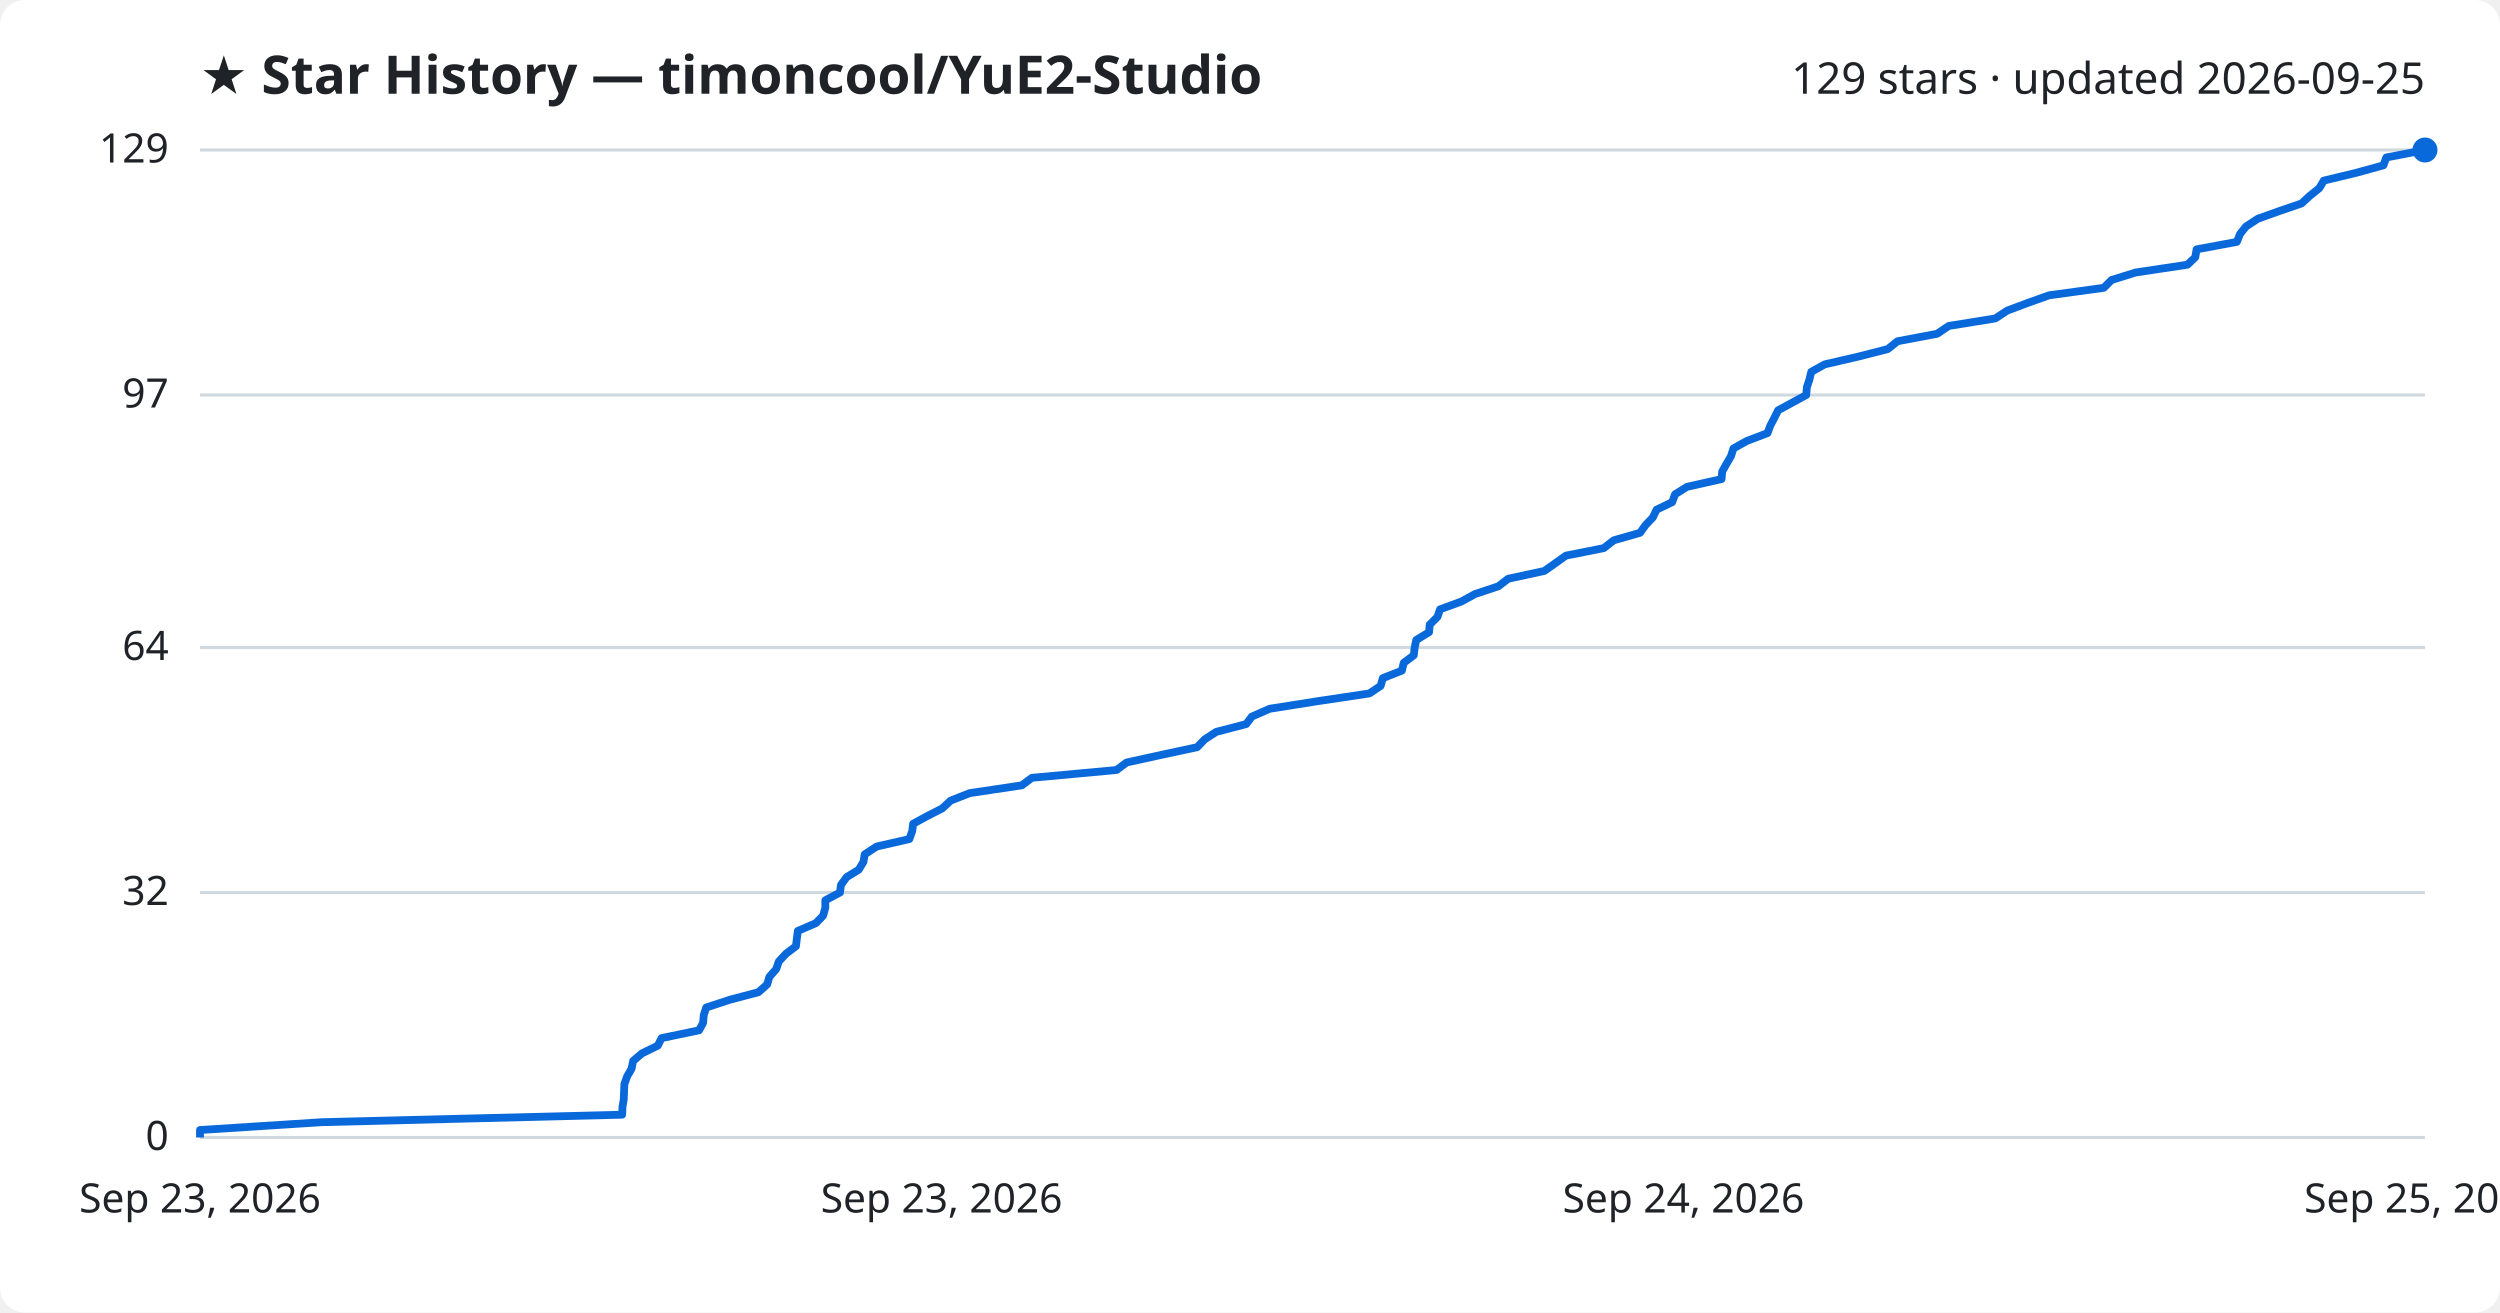
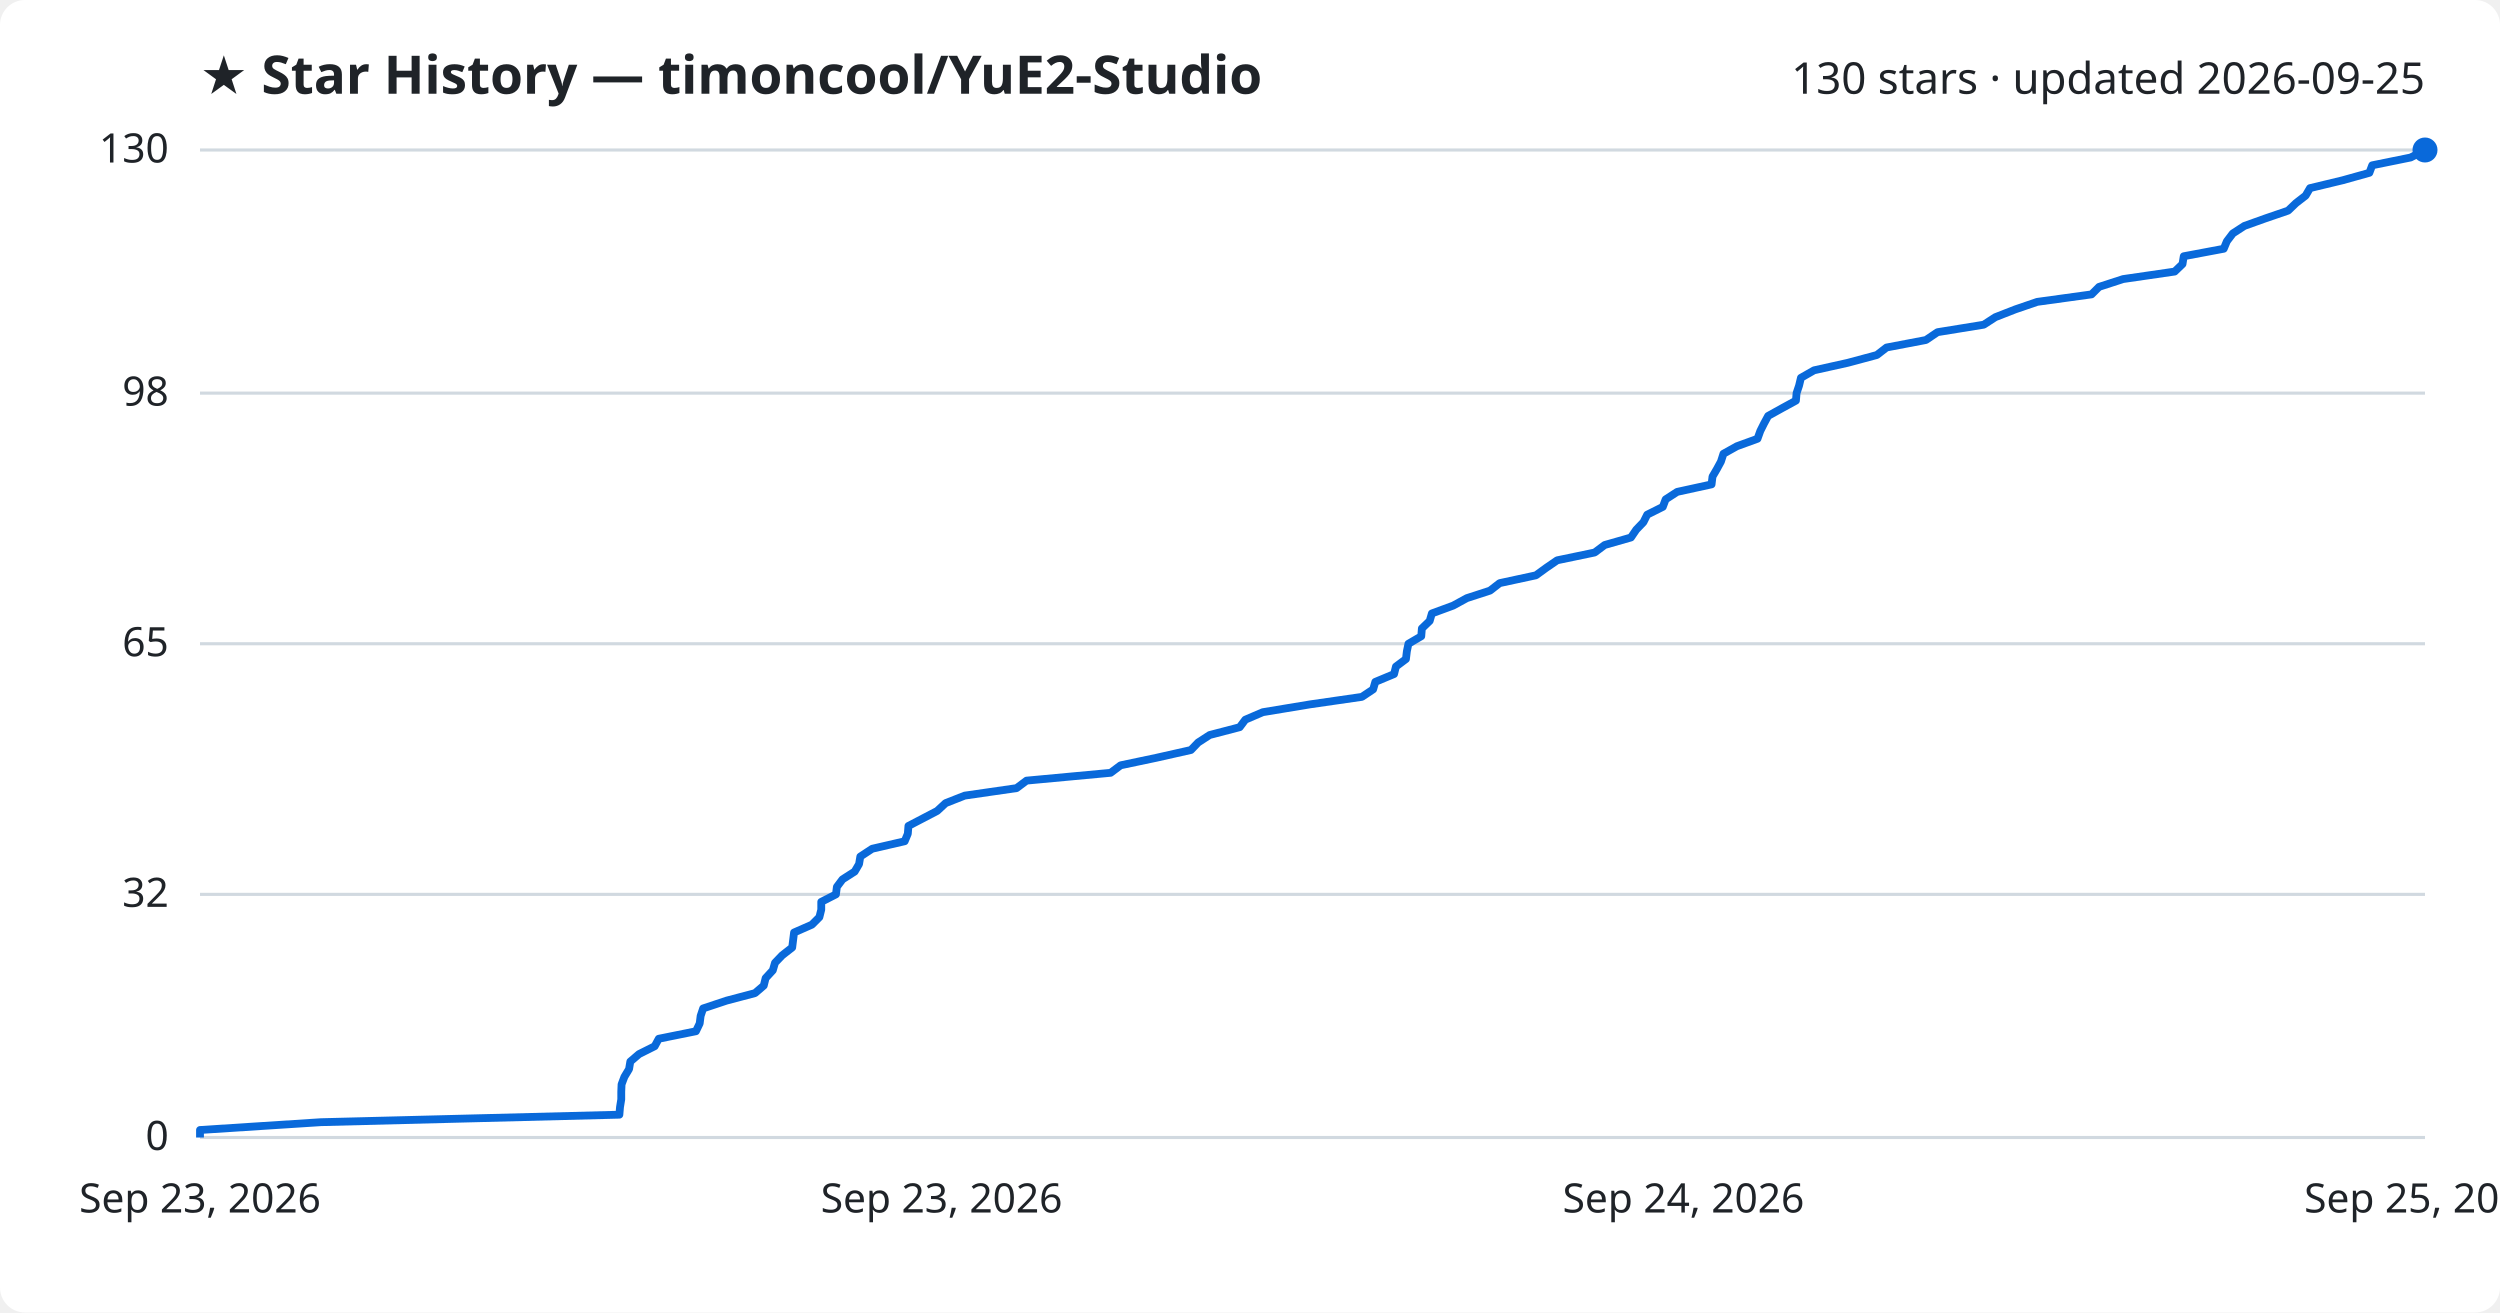
<svg xmlns="http://www.w3.org/2000/svg" viewBox="0 0 800 420" font-family="Segoe UI, sans-serif">
  <rect width="800" height="420" fill="#ffffff" rx="8" />
  <text x="64" y="30" fill="#1f2328" font-size="17" font-weight="700">★ Star History — timoncool/YuE2-Studio</text>
-   <text x="776" y="30" fill="#1f2328" font-size="14" text-anchor="end">129 stars · updated 2026-09-25</text>
+   <text x="776" y="30" fill="#1f2328" font-size="14" text-anchor="end">130 stars · updated 2026-09-25</text>
  <line x1="64" y1="364.0" x2="776" y2="364.0" stroke="#d1d9e0" stroke-width="1" />
  <text x="54" y="368.0" fill="#1f2328" font-size="13" text-anchor="end">0</text>
-   <line x1="64" y1="285.6" x2="776" y2="285.6" stroke="#d1d9e0" stroke-width="1" />
-   <text x="54" y="289.6" fill="#1f2328" font-size="13" text-anchor="end">32</text>
-   <line x1="64" y1="207.2" x2="776" y2="207.2" stroke="#d1d9e0" stroke-width="1" />
-   <text x="54" y="211.2" fill="#1f2328" font-size="13" text-anchor="end">64</text>
-   <line x1="64" y1="126.4" x2="776" y2="126.4" stroke="#d1d9e0" stroke-width="1" />
-   <text x="54" y="130.4" fill="#1f2328" font-size="13" text-anchor="end">97</text>
+   <line x1="64" y1="286.2" x2="776" y2="286.2" stroke="#d1d9e0" stroke-width="1" />
+   <text x="54" y="290.2" fill="#1f2328" font-size="13" text-anchor="end">32</text>
+   <line x1="64" y1="206.0" x2="776" y2="206.0" stroke="#d1d9e0" stroke-width="1" />
+   <text x="54" y="210.0" fill="#1f2328" font-size="13" text-anchor="end">65</text>
+   <line x1="64" y1="125.8" x2="776" y2="125.8" stroke="#d1d9e0" stroke-width="1" />
+   <text x="54" y="129.8" fill="#1f2328" font-size="13" text-anchor="end">98</text>
  <line x1="64" y1="48.0" x2="776" y2="48.0" stroke="#d1d9e0" stroke-width="1" />
-   <text x="54" y="52.0" fill="#1f2328" font-size="13" text-anchor="end">129</text>
-   <path d="M64.0,364.0 L64.0,361.6 L103.0,359.1 L199.1,356.7 L199.2,354.2 L199.6,351.8 L199.7,349.3 L199.8,346.9 L200.7,344.4 L202.1,342.0 L202.6,339.5 L205.4,337.1 L210.5,334.6 L211.7,332.2 L223.7,329.7 L225.0,327.3 L225.2,324.8 L226.0,322.4 L233.6,319.9 L242.7,317.5 L245.5,315.0 L246.2,312.6 L248.4,310.1 L249.2,307.7 L251.5,305.2 L254.7,302.8 L255.0,300.3 L255.3,297.9 L261.1,295.4 L263.4,293.0 L264.1,290.5 L264.1,288.1 L268.8,285.6 L269.1,283.2 L270.9,280.7 L274.8,278.3 L276.3,275.8 L276.7,273.4 L280.5,270.9 L291.0,268.5 L291.9,266.0 L292.2,263.6 L296.8,261.1 L301.5,258.7 L304.2,256.2 L310.3,253.8 L327.0,251.3 L330.2,248.9 L357.3,246.4 L360.5,244.0 L371.9,241.5 L383.1,239.1 L385.5,236.6 L389.2,234.2 L398.8,231.7 L400.6,229.3 L406.3,226.8 L421.5,224.4 L438.2,221.9 L441.8,219.5 L442.5,217.0 L448.6,214.6 L449.2,212.1 L452.4,209.7 L452.7,207.2 L453.2,204.8 L457.3,202.3 L457.5,199.9 L460.0,197.4 L460.8,195.0 L467.6,192.5 L472.0,190.1 L479.5,187.6 L482.6,185.2 L494.2,182.7 L497.6,180.3 L501.1,177.8 L513.2,175.4 L516.4,172.9 L524.8,170.5 L526.6,168.0 L528.9,165.6 L530.1,163.1 L535.1,160.7 L536.0,158.2 L539.8,155.8 L550.9,153.3 L551.1,150.9 L552.5,148.4 L553.9,146.0 L554.7,143.5 L559.0,141.1 L565.6,138.6 L566.5,136.2 L567.8,133.7 L569.0,131.3 L573.6,128.8 L578.0,126.4 L578.2,123.9 L579.0,121.5 L579.6,119.0 L583.9,116.6 L594.7,114.1 L604.1,111.7 L607.2,109.2 L619.9,106.8 L623.6,104.3 L638.5,101.9 L642.3,99.4 L648.7,97.0 L655.7,94.5 L673.2,92.1 L675.7,89.6 L683.4,87.2 L700.0,84.7 L702.5,82.3 L702.9,79.8 L715.8,77.4 L716.8,74.9 L718.7,72.5 L722.5,70.0 L729.2,67.6 L736.5,65.1 L739.1,62.7 L742.2,60.2 L743.6,57.8 L754.0,55.3 L762.7,52.9 L763.6,50.4 L776.0,48.0 L776.0,48.0" fill="none" stroke="#0969da" stroke-width="2.5" stroke-linejoin="round" />
+   <text x="54" y="52.0" fill="#1f2328" font-size="13" text-anchor="end">130</text>
+   <path d="M64.0,364.0 L64.0,361.6 L102.7,359.1 L198.2,356.7 L198.4,354.3 L198.8,351.8 L198.8,349.4 L198.9,347.0 L199.8,344.6 L201.3,342.1 L201.7,339.7 L204.5,337.3 L209.5,334.8 L210.8,332.4 L222.7,330.0 L223.9,327.5 L224.2,325.1 L225.0,322.7 L232.5,320.2 L241.6,317.8 L244.4,315.4 L245.0,313.0 L247.3,310.5 L248.0,308.1 L250.3,305.7 L253.5,303.2 L253.8,300.8 L254.1,298.4 L259.8,295.9 L262.2,293.5 L262.8,291.1 L262.8,288.6 L267.5,286.2 L267.8,283.8 L269.6,281.4 L273.5,278.9 L274.9,276.5 L275.3,274.1 L279.1,271.6 L289.5,269.2 L290.5,266.8 L290.7,264.3 L295.3,261.9 L299.9,259.5 L302.6,257.0 L308.7,254.6 L325.3,252.2 L328.5,249.8 L355.4,247.3 L358.6,244.9 L370.0,242.5 L381.1,240.0 L383.4,237.6 L387.1,235.2 L396.7,232.7 L398.5,230.3 L404.1,227.9 L419.2,225.4 L435.8,223.0 L439.4,220.6 L440.1,218.2 L446.1,215.7 L446.7,213.3 L449.9,210.9 L450.2,208.4 L450.7,206.0 L454.8,203.6 L455.0,201.1 L457.5,198.7 L458.2,196.3 L465.0,193.8 L469.4,191.4 L476.8,189.0 L479.9,186.6 L491.5,184.1 L494.8,181.7 L498.3,179.3 L510.3,176.8 L513.5,174.4 L521.9,172.0 L523.6,169.5 L525.9,167.1 L527.1,164.7 L532.1,162.2 L533.0,159.8 L536.7,157.4 L547.7,155.0 L548.0,152.5 L549.4,150.1 L550.7,147.7 L551.5,145.2 L555.8,142.8 L562.4,140.4 L563.3,137.9 L564.5,135.5 L565.8,133.1 L570.3,130.6 L574.7,128.2 L574.9,125.8 L575.7,123.4 L576.3,120.9 L580.5,118.5 L591.3,116.1 L600.6,113.6 L603.7,111.2 L616.3,108.8 L620.0,106.3 L634.8,103.9 L638.5,101.5 L644.9,99.0 L651.9,96.6 L669.3,94.2 L671.7,91.8 L679.4,89.3 L695.9,86.9 L698.4,84.5 L698.8,82.0 L711.6,79.6 L712.6,77.2 L714.5,74.7 L718.2,72.3 L724.9,69.9 L732.2,67.4 L734.7,65.0 L737.8,62.6 L739.2,60.2 L749.6,57.7 L758.2,55.3 L759.1,52.9 L771.4,50.4 L776.0,48.0 L776.0,48.0" fill="none" stroke="#0969da" stroke-width="2.5" stroke-linejoin="round" />
  <circle cx="776.0" cy="48.0" r="4" fill="#0969da" />
  <text x="64.0" y="388" fill="#1f2328" font-size="13" text-anchor="middle">Sep 23, 2026</text>
  <text x="301.3" y="388" fill="#1f2328" font-size="13" text-anchor="middle">Sep 23, 2026</text>
  <text x="538.7" y="388" fill="#1f2328" font-size="13" text-anchor="middle">Sep 24, 2026</text>
  <text x="776.0" y="388" fill="#1f2328" font-size="13" text-anchor="middle">Sep 25, 2026</text>
</svg>
